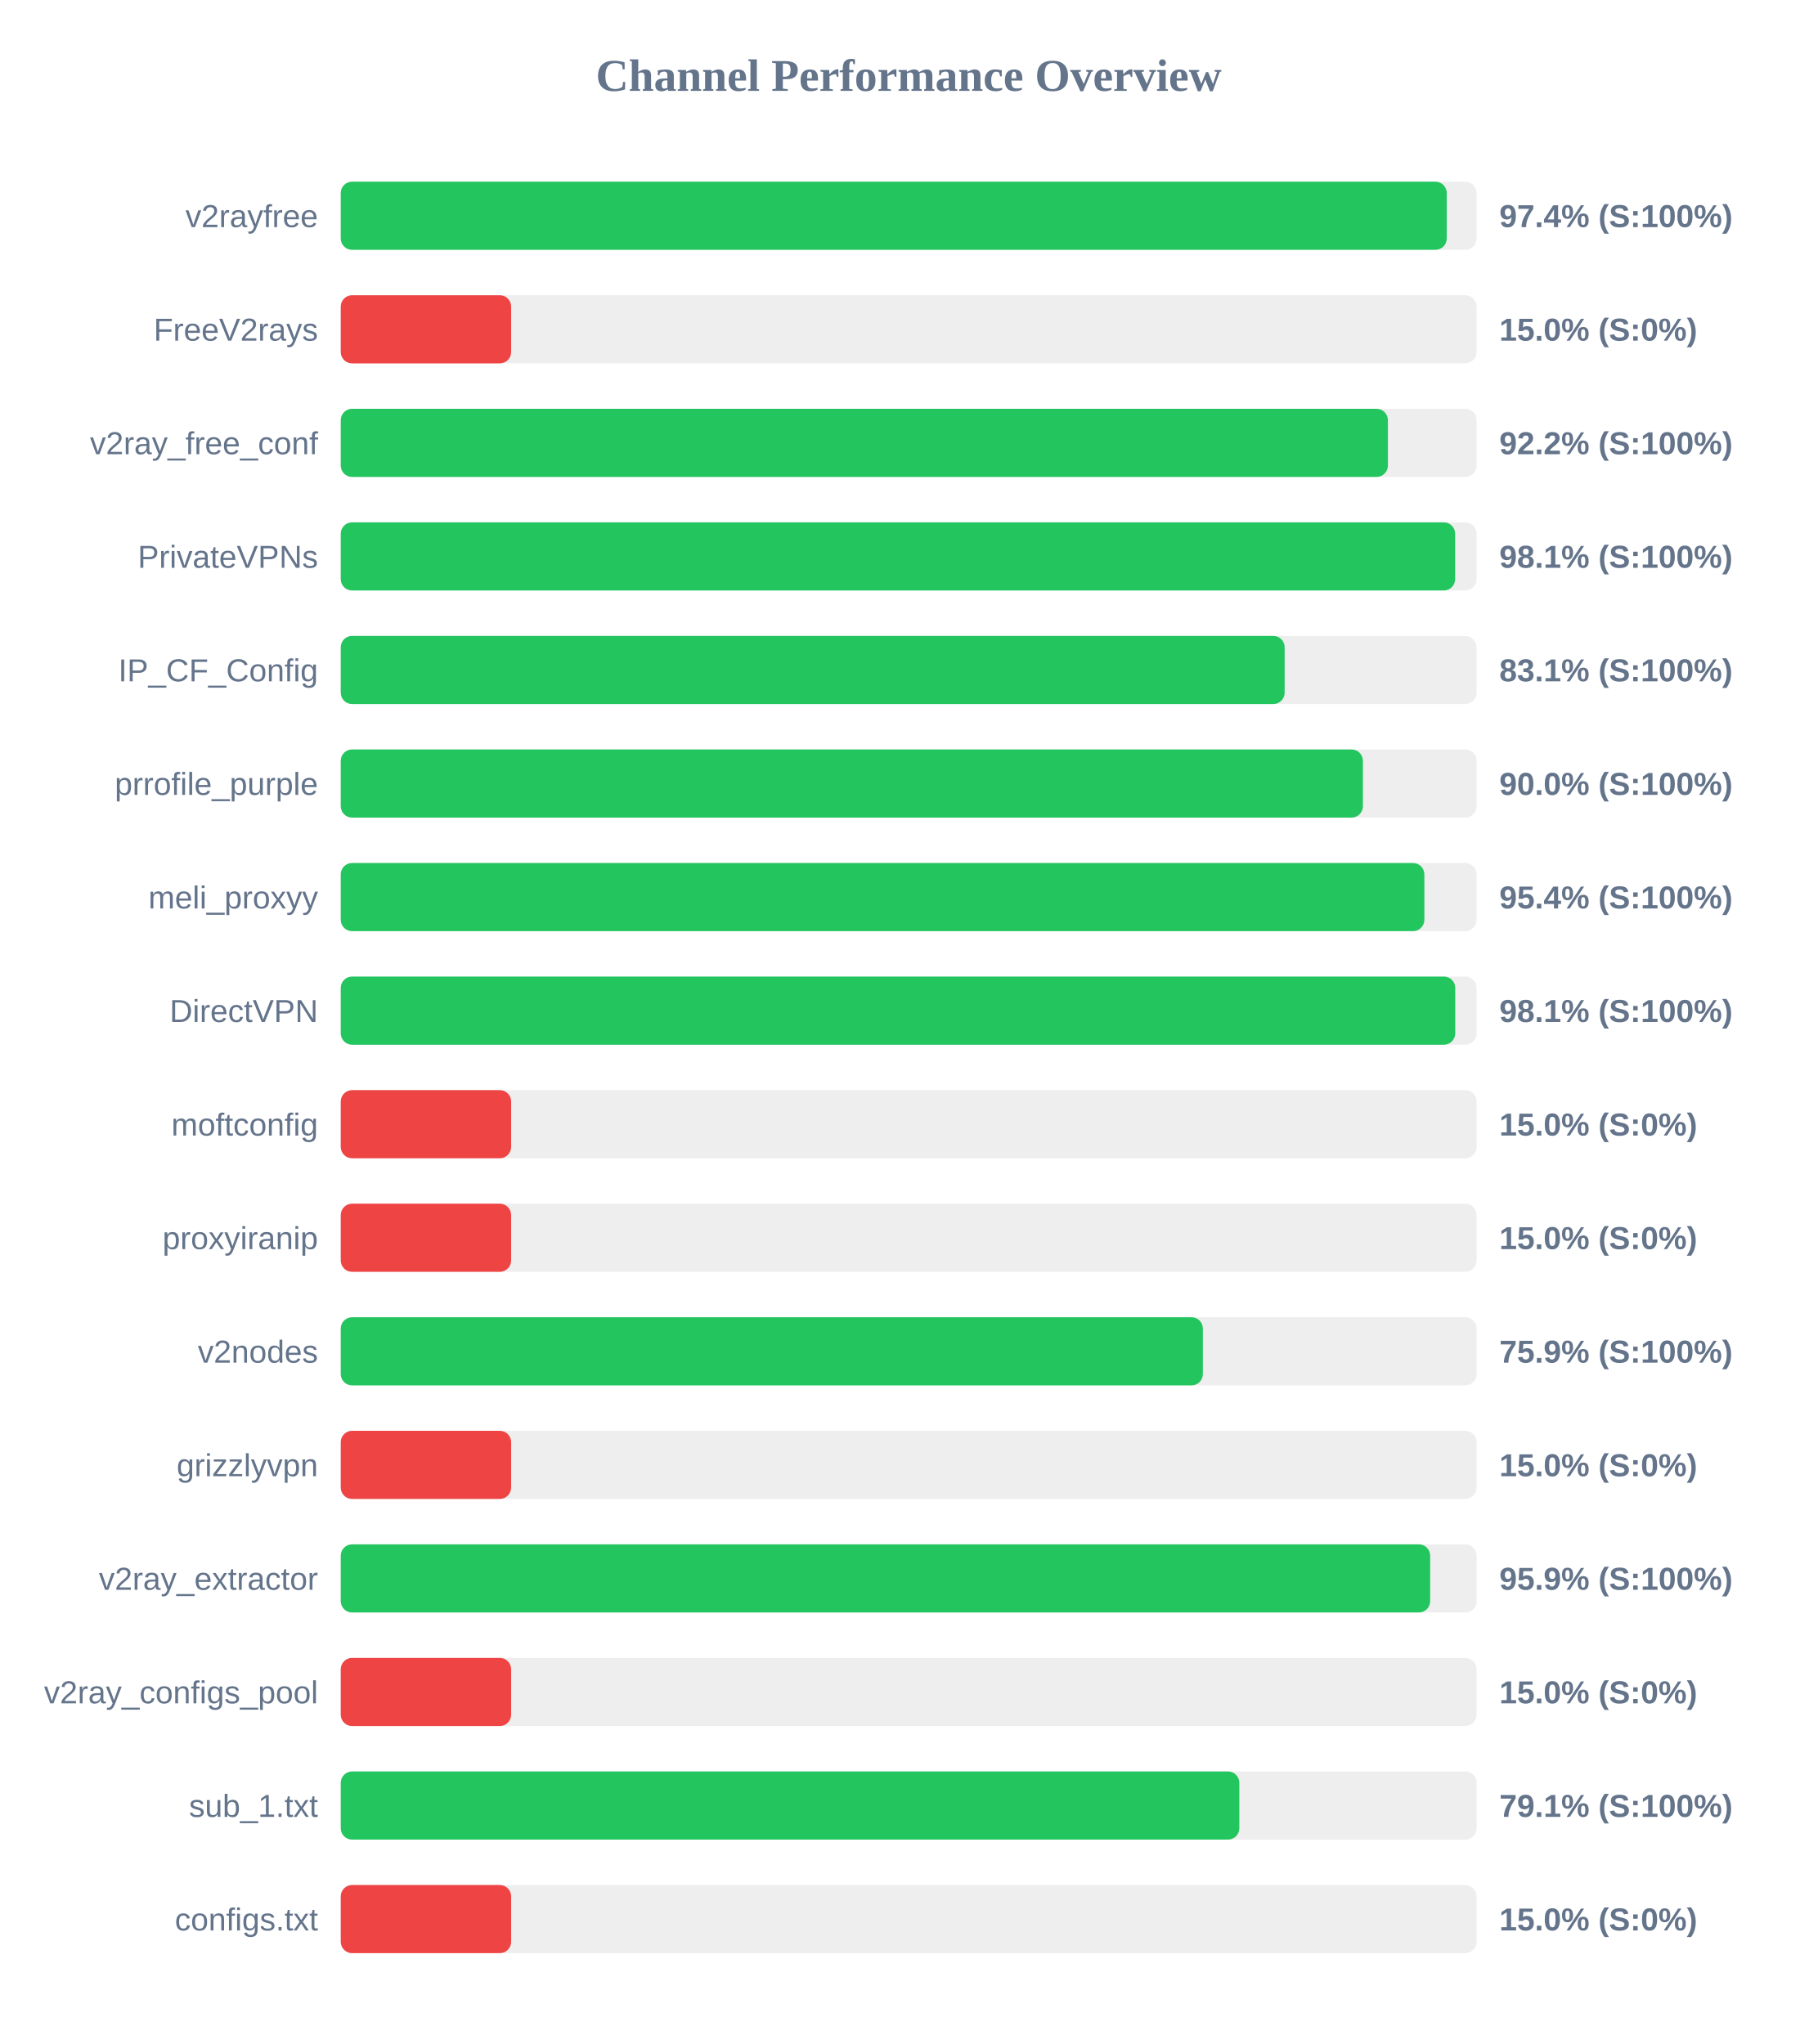
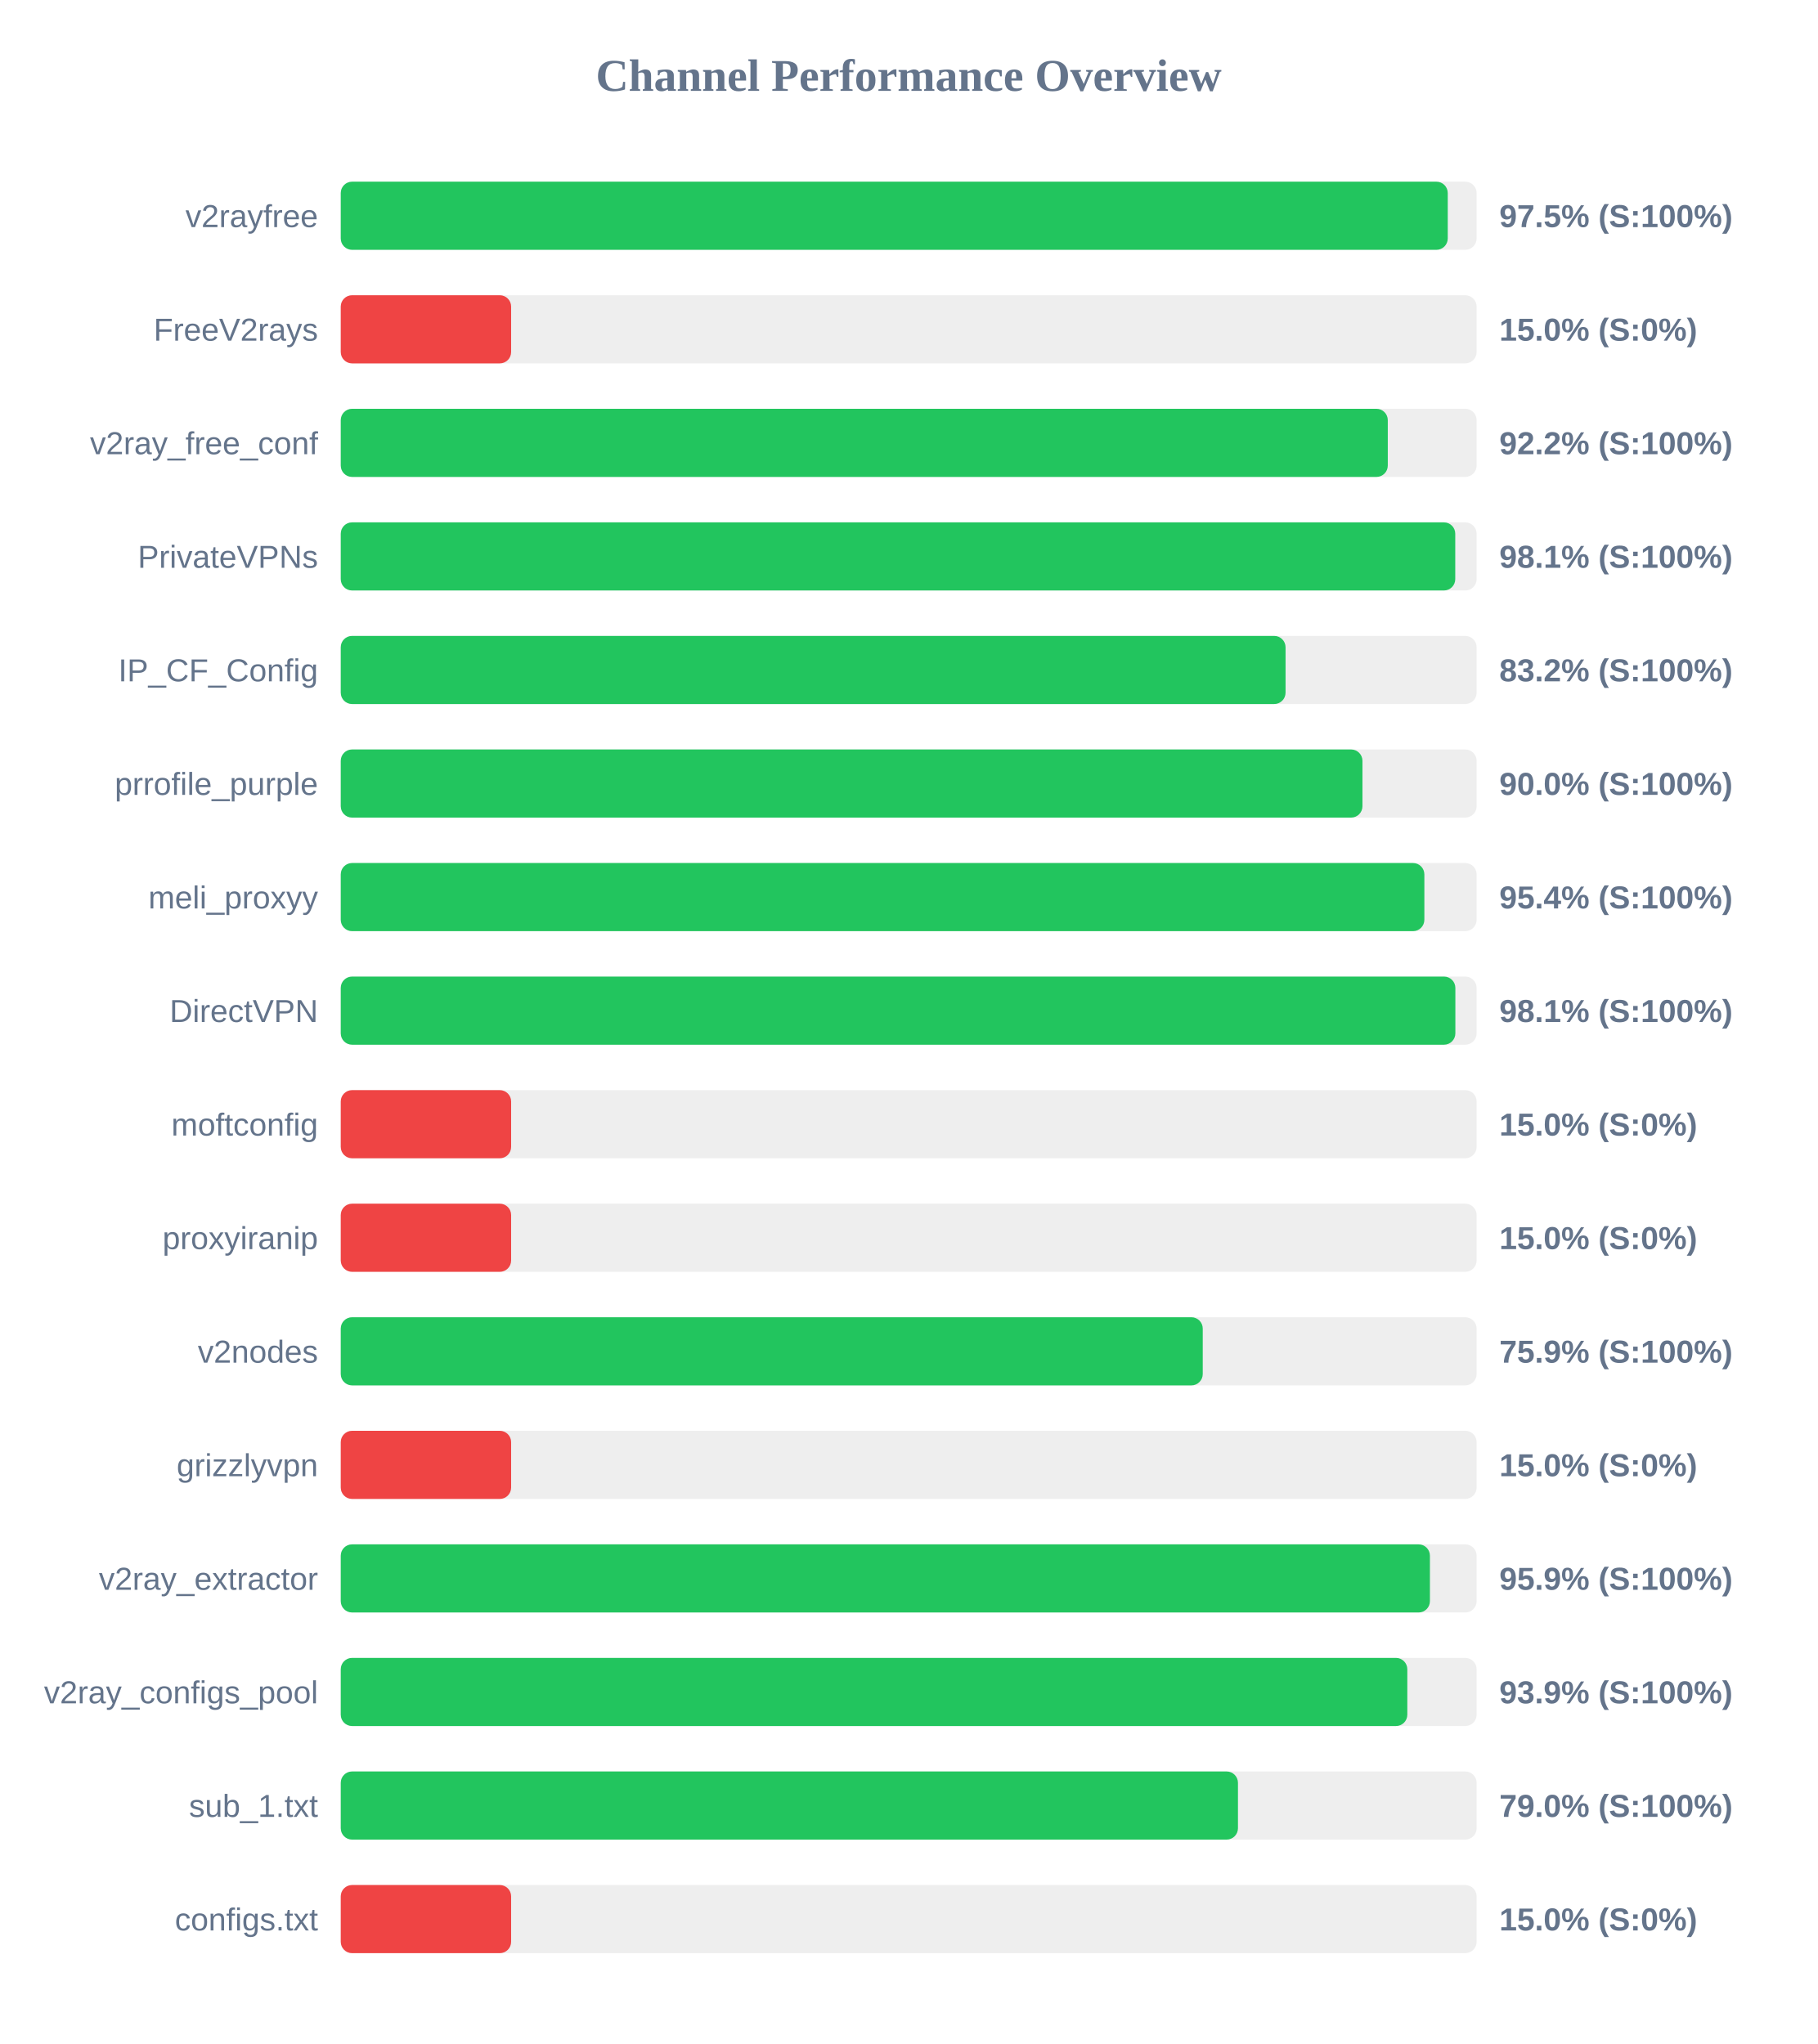
<svg xmlns="http://www.w3.org/2000/svg" width="800" height="900" version="1.1">
  <style>
        .row { font: 14px Arial; fill: #64748b; }
        .score { font: bold 14px Arial; fill: #64748b; }
    </style>
  <text x="400" y="40" text-anchor="middle" font-size="20px" font-weight="bold" fill="#64748b">Channel Performance Overview</text>
  <rect x="150" y="80" width="500" height="30" fill="#eee" rx="5" />
-   <rect x="150" y="80" width="486.85" height="30" fill="#22c55e" rx="5" />
+   <rect x="150" y="80" width="487.3" height="30" fill="#22c55e" rx="5" />
  <text x="140" y="100" text-anchor="end" class="row">v2rayfree</text>
-   <text x="660" y="100" text-anchor="start" class="score">97.4% (S:100%)</text>
+   <text x="660" y="100" text-anchor="start" class="score">97.5% (S:100%)</text>
  <rect x="150" y="130" width="500" height="30" fill="#eee" rx="5" />
  <rect x="150" y="130" width="75.0" height="30" fill="#ef4444" rx="5" />
  <text x="140" y="150" text-anchor="end" class="row">FreeV2rays</text>
  <text x="660" y="150" text-anchor="start" class="score">15.0% (S:0%)</text>
  <rect x="150" y="180" width="500" height="30" fill="#eee" rx="5" />
-   <rect x="150" y="180" width="460.95" height="30" fill="#22c55e" rx="5" />
+   <rect x="150" y="180" width="460.9" height="30" fill="#22c55e" rx="5" />
  <text x="140" y="200" text-anchor="end" class="row">v2ray_free_conf</text>
  <text x="660" y="200" text-anchor="start" class="score">92.2% (S:100%)</text>
  <rect x="150" y="230" width="500" height="30" fill="#eee" rx="5" />
-   <rect x="150" y="230" width="490.55" height="30" fill="#22c55e" rx="5" />
+   <rect x="150" y="230" width="490.6" height="30" fill="#22c55e" rx="5" />
  <text x="140" y="250" text-anchor="end" class="row">PrivateVPNs</text>
  <text x="660" y="250" text-anchor="start" class="score">98.1% (S:100%)</text>
  <rect x="150" y="280" width="500" height="30" fill="#eee" rx="5" />
-   <rect x="150" y="280" width="415.5" height="30" fill="#22c55e" rx="5" />
+   <rect x="150" y="280" width="415.9" height="30" fill="#22c55e" rx="5" />
  <text x="140" y="300" text-anchor="end" class="row">IP_CF_Config</text>
-   <text x="660" y="300" text-anchor="start" class="score">83.1% (S:100%)</text>
+   <text x="660" y="300" text-anchor="start" class="score">83.2% (S:100%)</text>
  <rect x="150" y="330" width="500" height="30" fill="#eee" rx="5" />
-   <rect x="150" y="330" width="449.95" height="30" fill="#22c55e" rx="5" />
+   <rect x="150" y="330" width="449.75" height="30" fill="#22c55e" rx="5" />
  <text x="140" y="350" text-anchor="end" class="row">prrofile_purple</text>
  <text x="660" y="350" text-anchor="start" class="score">90.0% (S:100%)</text>
  <rect x="150" y="380" width="500" height="30" fill="#eee" rx="5" />
  <rect x="150" y="380" width="477.0" height="30" fill="#22c55e" rx="5" />
  <text x="140" y="400" text-anchor="end" class="row">meli_proxyy</text>
  <text x="660" y="400" text-anchor="start" class="score">95.4% (S:100%)</text>
  <rect x="150" y="430" width="500" height="30" fill="#eee" rx="5" />
-   <rect x="150" y="430" width="490.6" height="30" fill="#22c55e" rx="5" />
+   <rect x="150" y="430" width="490.65" height="30" fill="#22c55e" rx="5" />
  <text x="140" y="450" text-anchor="end" class="row">DirectVPN</text>
  <text x="660" y="450" text-anchor="start" class="score">98.1% (S:100%)</text>
  <rect x="150" y="480" width="500" height="30" fill="#eee" rx="5" />
  <rect x="150" y="480" width="75.0" height="30" fill="#ef4444" rx="5" />
  <text x="140" y="500" text-anchor="end" class="row">moftconfig</text>
  <text x="660" y="500" text-anchor="start" class="score">15.0% (S:0%)</text>
  <rect x="150" y="530" width="500" height="30" fill="#eee" rx="5" />
  <rect x="150" y="530" width="75.0" height="30" fill="#ef4444" rx="5" />
  <text x="140" y="550" text-anchor="end" class="row">proxyiranip</text>
  <text x="660" y="550" text-anchor="start" class="score">15.0% (S:0%)</text>
  <rect x="150" y="580" width="500" height="30" fill="#eee" rx="5" />
-   <rect x="150" y="580" width="379.5" height="30" fill="#22c55e" rx="5" />
+   <rect x="150" y="580" width="379.45" height="30" fill="#22c55e" rx="5" />
  <text x="140" y="600" text-anchor="end" class="row">v2nodes</text>
  <text x="660" y="600" text-anchor="start" class="score">75.9% (S:100%)</text>
  <rect x="150" y="630" width="500" height="30" fill="#eee" rx="5" />
  <rect x="150" y="630" width="75.0" height="30" fill="#ef4444" rx="5" />
  <text x="140" y="650" text-anchor="end" class="row">grizzlyvpn</text>
  <text x="660" y="650" text-anchor="start" class="score">15.0% (S:0%)</text>
  <rect x="150" y="680" width="500" height="30" fill="#eee" rx="5" />
-   <rect x="150" y="680" width="479.55" height="30" fill="#22c55e" rx="5" />
+   <rect x="150" y="680" width="479.45" height="30" fill="#22c55e" rx="5" />
  <text x="140" y="700" text-anchor="end" class="row">v2ray_extractor</text>
  <text x="660" y="700" text-anchor="start" class="score">95.9% (S:100%)</text>
  <rect x="150" y="730" width="500" height="30" fill="#eee" rx="5" />
-   <rect x="150" y="730" width="75.0" height="30" fill="#ef4444" rx="5" />
+   <rect x="150" y="730" width="469.5" height="30" fill="#22c55e" rx="5" />
  <text x="140" y="750" text-anchor="end" class="row">v2ray_configs_pool</text>
-   <text x="660" y="750" text-anchor="start" class="score">15.0% (S:0%)</text>
+   <text x="660" y="750" text-anchor="start" class="score">93.9% (S:100%)</text>
  <rect x="150" y="780" width="500" height="30" fill="#eee" rx="5" />
-   <rect x="150" y="780" width="395.55" height="30" fill="#22c55e" rx="5" />
+   <rect x="150" y="780" width="394.95" height="30" fill="#22c55e" rx="5" />
  <text x="140" y="800" text-anchor="end" class="row">sub_1.txt</text>
-   <text x="660" y="800" text-anchor="start" class="score">79.1% (S:100%)</text>
+   <text x="660" y="800" text-anchor="start" class="score">79.0% (S:100%)</text>
  <rect x="150" y="830" width="500" height="30" fill="#eee" rx="5" />
  <rect x="150" y="830" width="75.0" height="30" fill="#ef4444" rx="5" />
  <text x="140" y="850" text-anchor="end" class="row">configs.txt</text>
  <text x="660" y="850" text-anchor="start" class="score">15.0% (S:0%)</text>
</svg>
